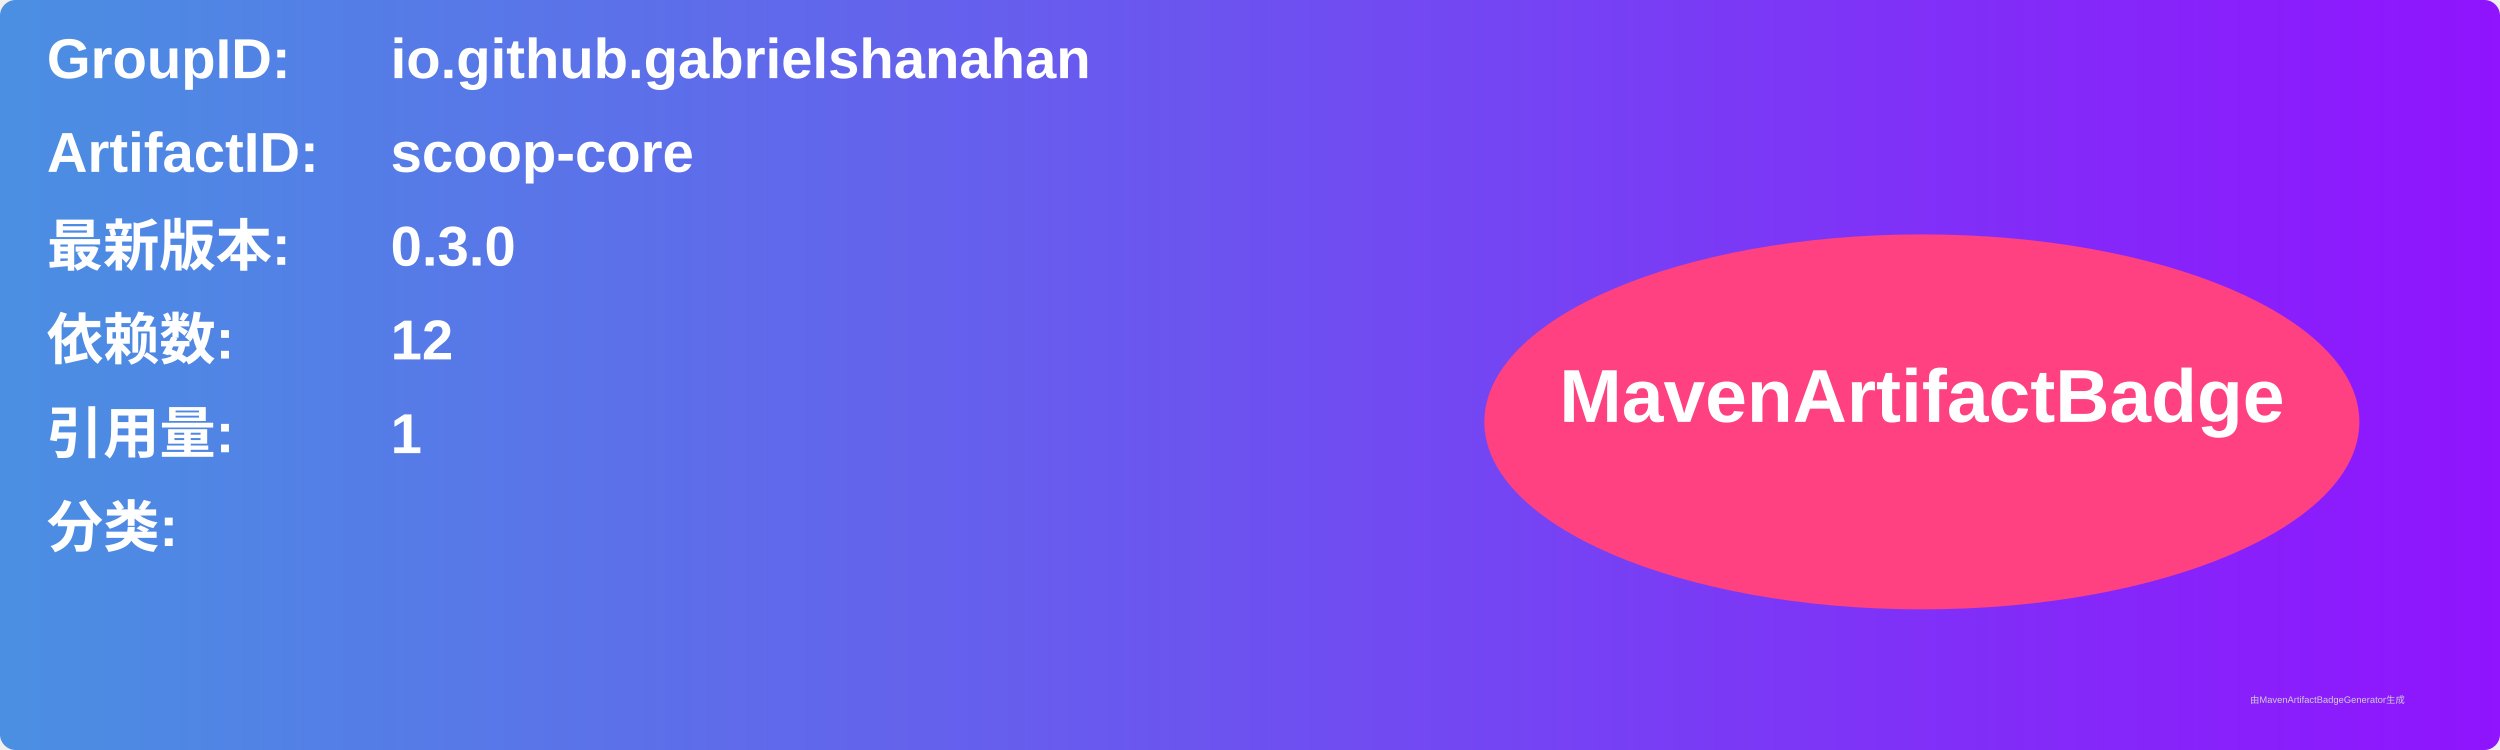
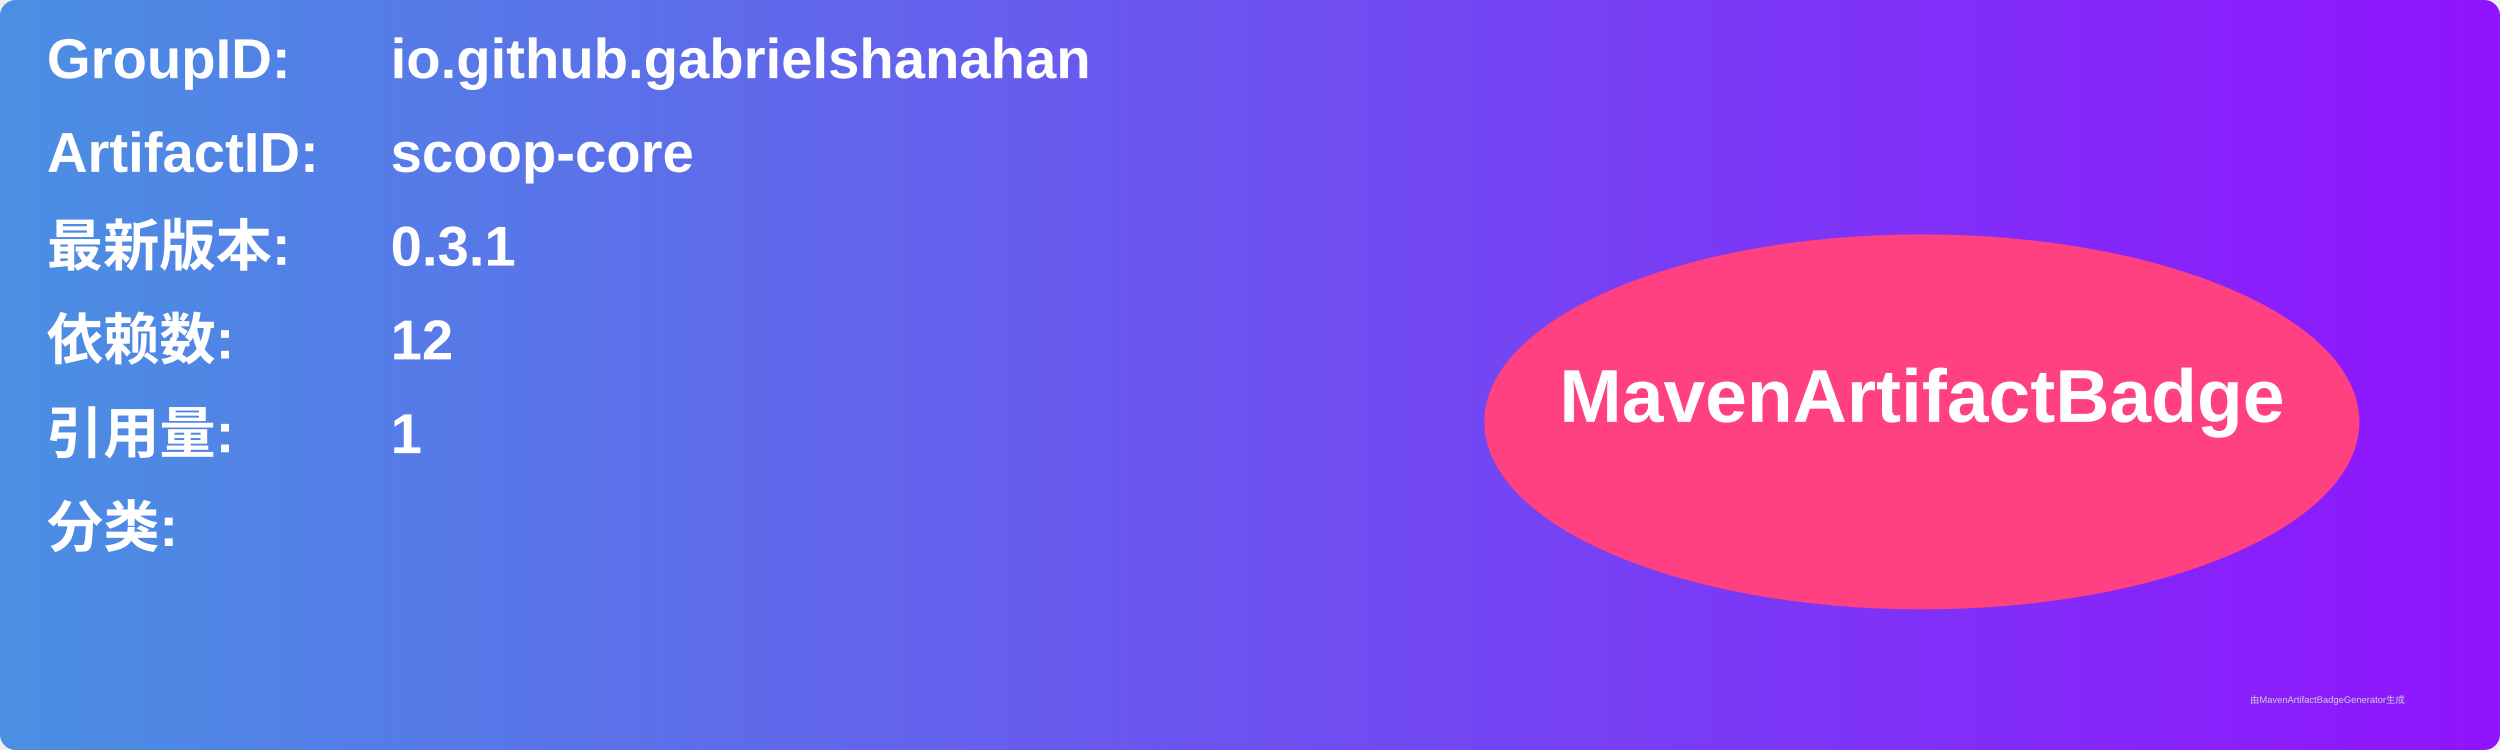
<svg xmlns="http://www.w3.org/2000/svg" width="800" height="240" viewBox="0 0 800 240">
  <linearGradient id="grad" x1="0%" y1="0%" x2="100%" y2="0%">
    <stop offset="0%" stop-color="#4a90e2" />
    <stop offset="100%" stop-color="#9013fe" />
  </linearGradient>
  <rect width="100%" height="100%" rx="5" ry="5" fill="url(#grad)" />
  <g transform="translate(15, 15)">
    <text x="0" y="10" font-family="Arial" font-size="18" fill="white" font-weight="bold" width="260">GroupID:</text>
    <text x="110" y="10" font-family="Arial" font-size="18" fill="white" font-weight="bold" width="460">io.github.gabrielshanahan</text>
    <text x="0" y="40" font-family="Arial" font-size="18" fill="white" font-weight="bold" width="260">ArtifactID:</text>
    <text x="110" y="40" font-family="Arial" font-size="18" fill="white" font-weight="bold" width="460">scoop-core</text>
    <text x="0" y="70" font-family="Arial" font-size="18" fill="white" font-weight="bold">最新版本:</text>
    <text x="110" y="70" font-family="Arial" font-size="18" fill="white" font-weight="bold">
-       <tspan font-weight="bold">0.3.0</tspan>
+       <tspan font-weight="bold">0.3.1</tspan>
    </text>
    <text x="0" y="100" font-family="Arial" font-size="18" fill="white" font-weight="bold">依赖数: </text>
    <text x="110" y="100" font-family="Arial" font-size="18" fill="white">
      <tspan font-weight="bold">12</tspan>
    </text>
    <text x="0" y="130" font-family="Arial" font-size="18" fill="white" font-weight="bold">引用量: </text>
    <text x="110" y="130" font-family="Arial" font-size="18" fill="white">
      <tspan font-weight="bold">1</tspan>
    </text>
    <text x="0" y="160" font-family="Arial" font-size="18" fill="white" font-weight="bold">分类:</text>
    <text x="10" y="190" font-family="Arial" font-size="10" fill="white">
      <tspan font-weight="bold" />
    </text>
    <ellipse cx="600" cy="120" rx="140" ry="60" fill="#ff4081" />
    <text x="600" y="120" text-anchor="middle" font-family="Arial" font-size="24" fill="white" font-weight="bold">MavenArtifactBadge</text>
  </g>
  <text x="720" y="225" font-family="Arial" font-size="3" fill="#d0d0d0">由MavenArtifactBadgeGenerator生成</text>
</svg>
